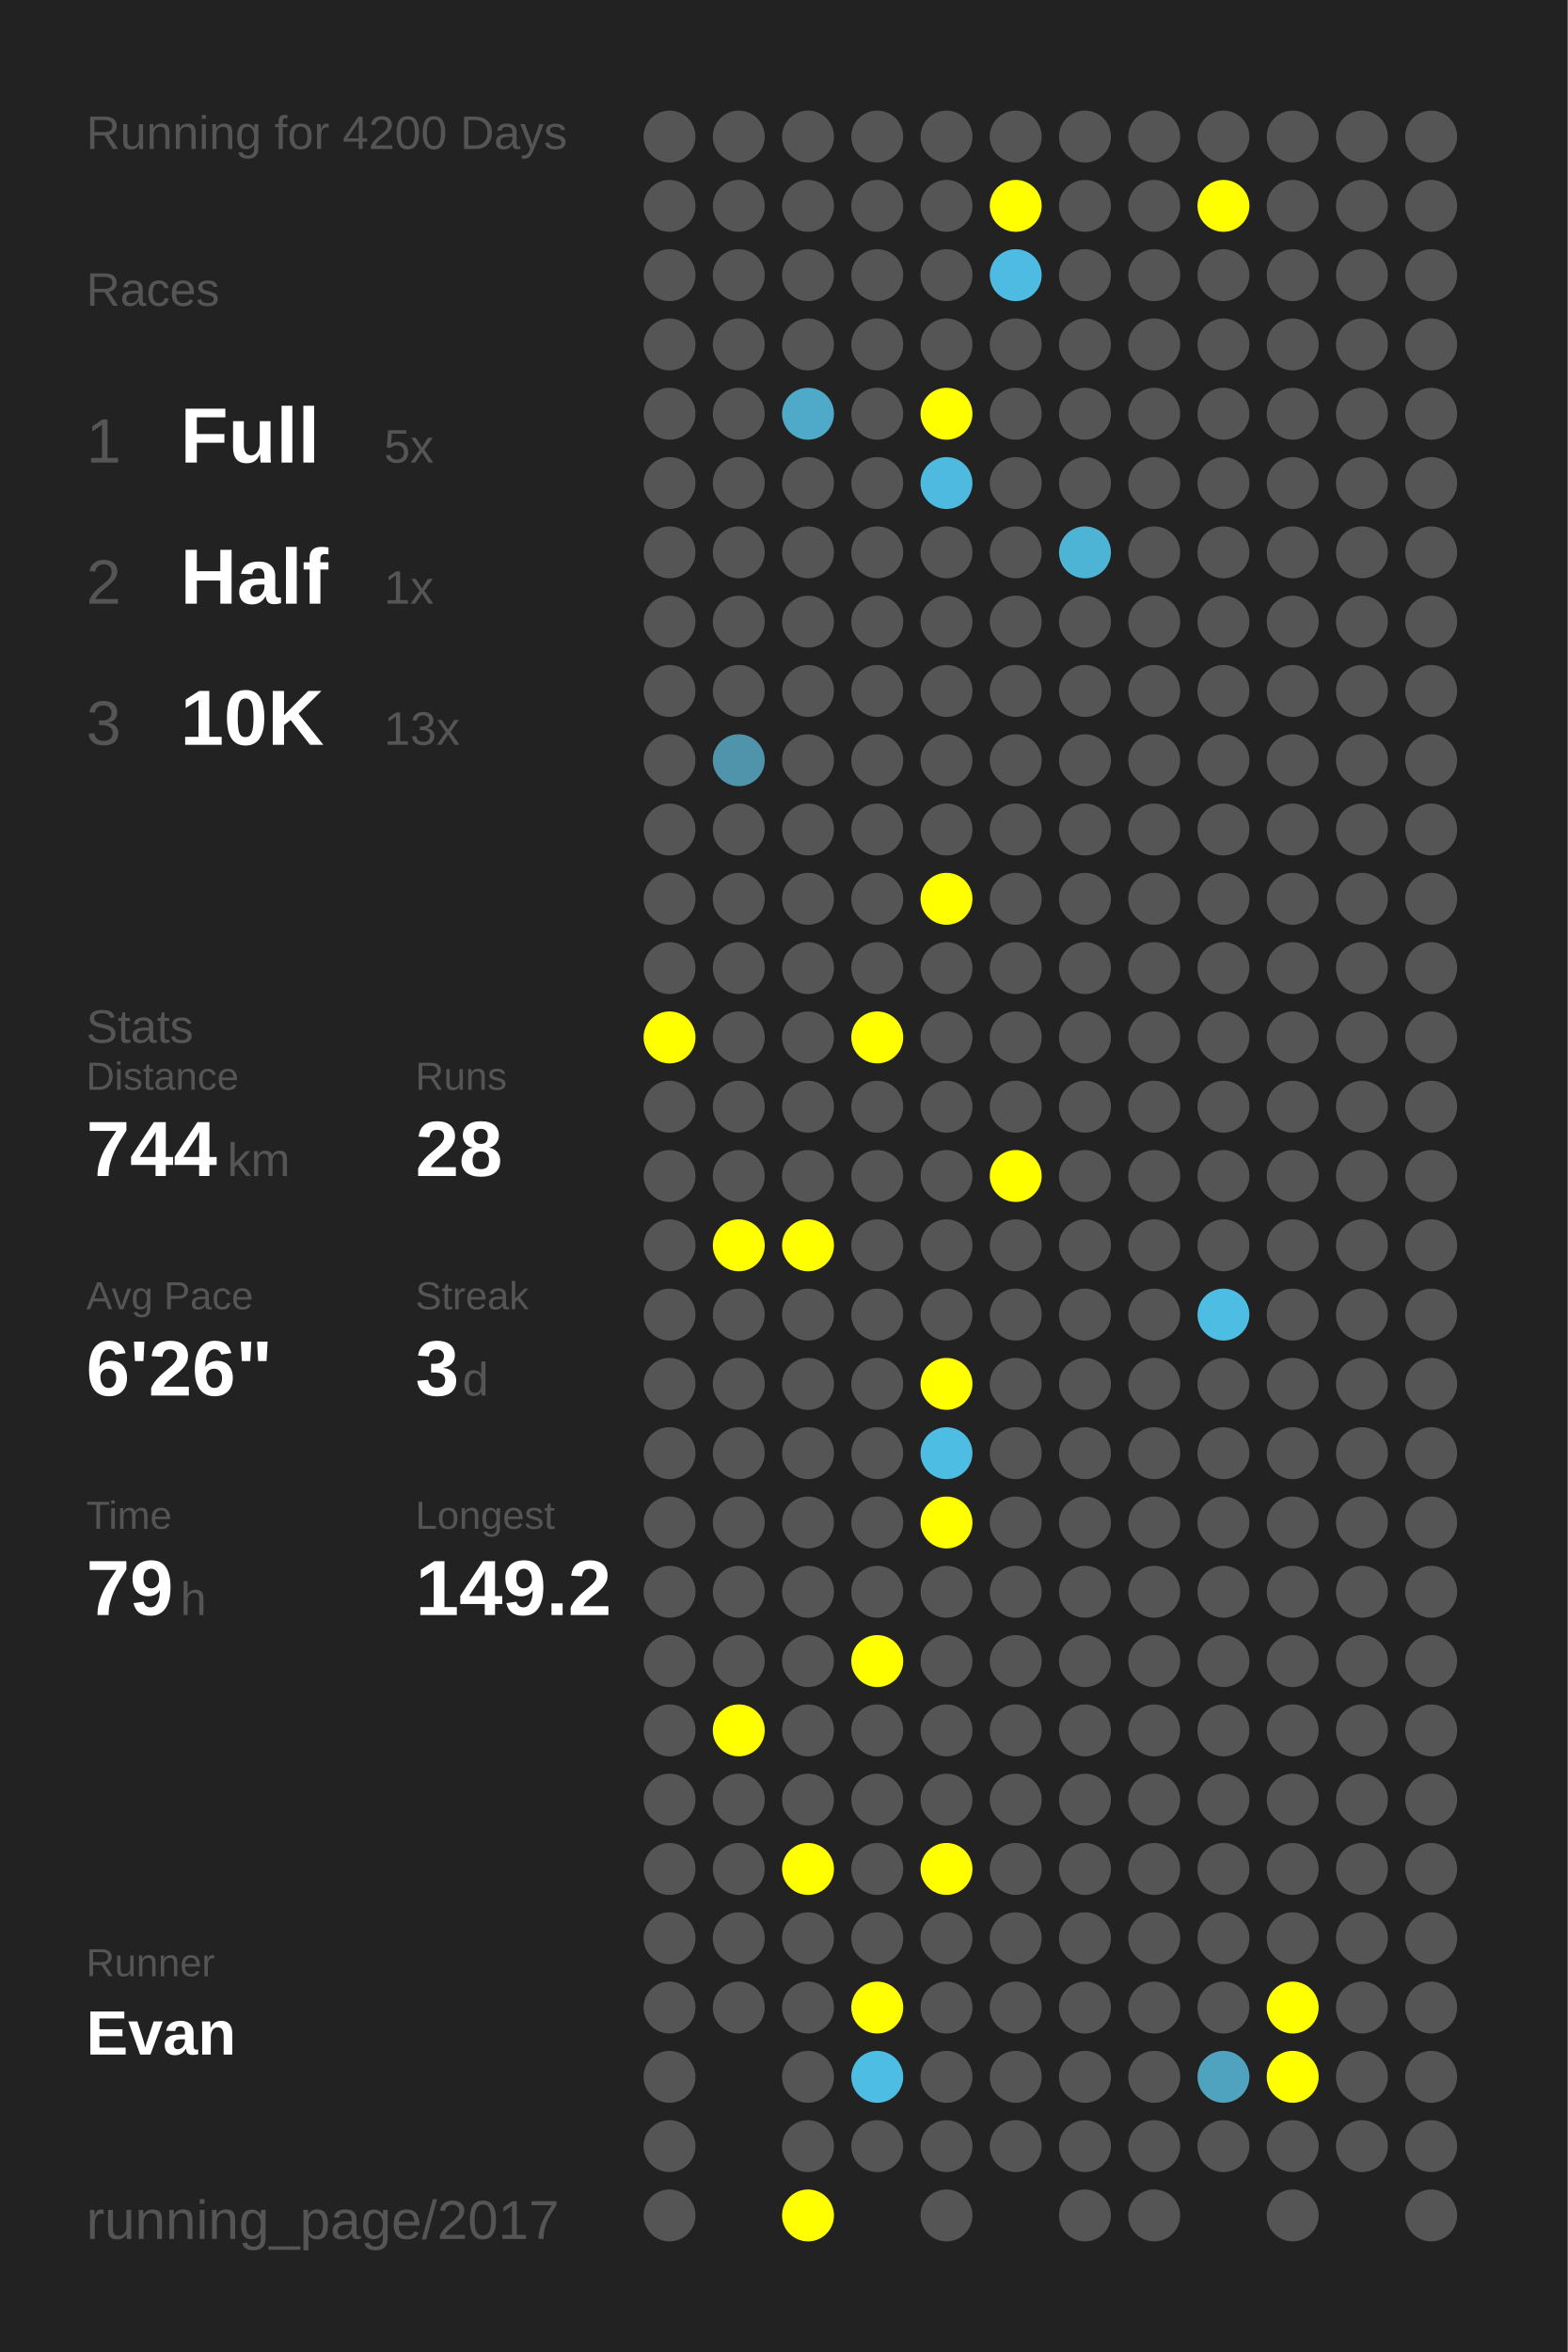
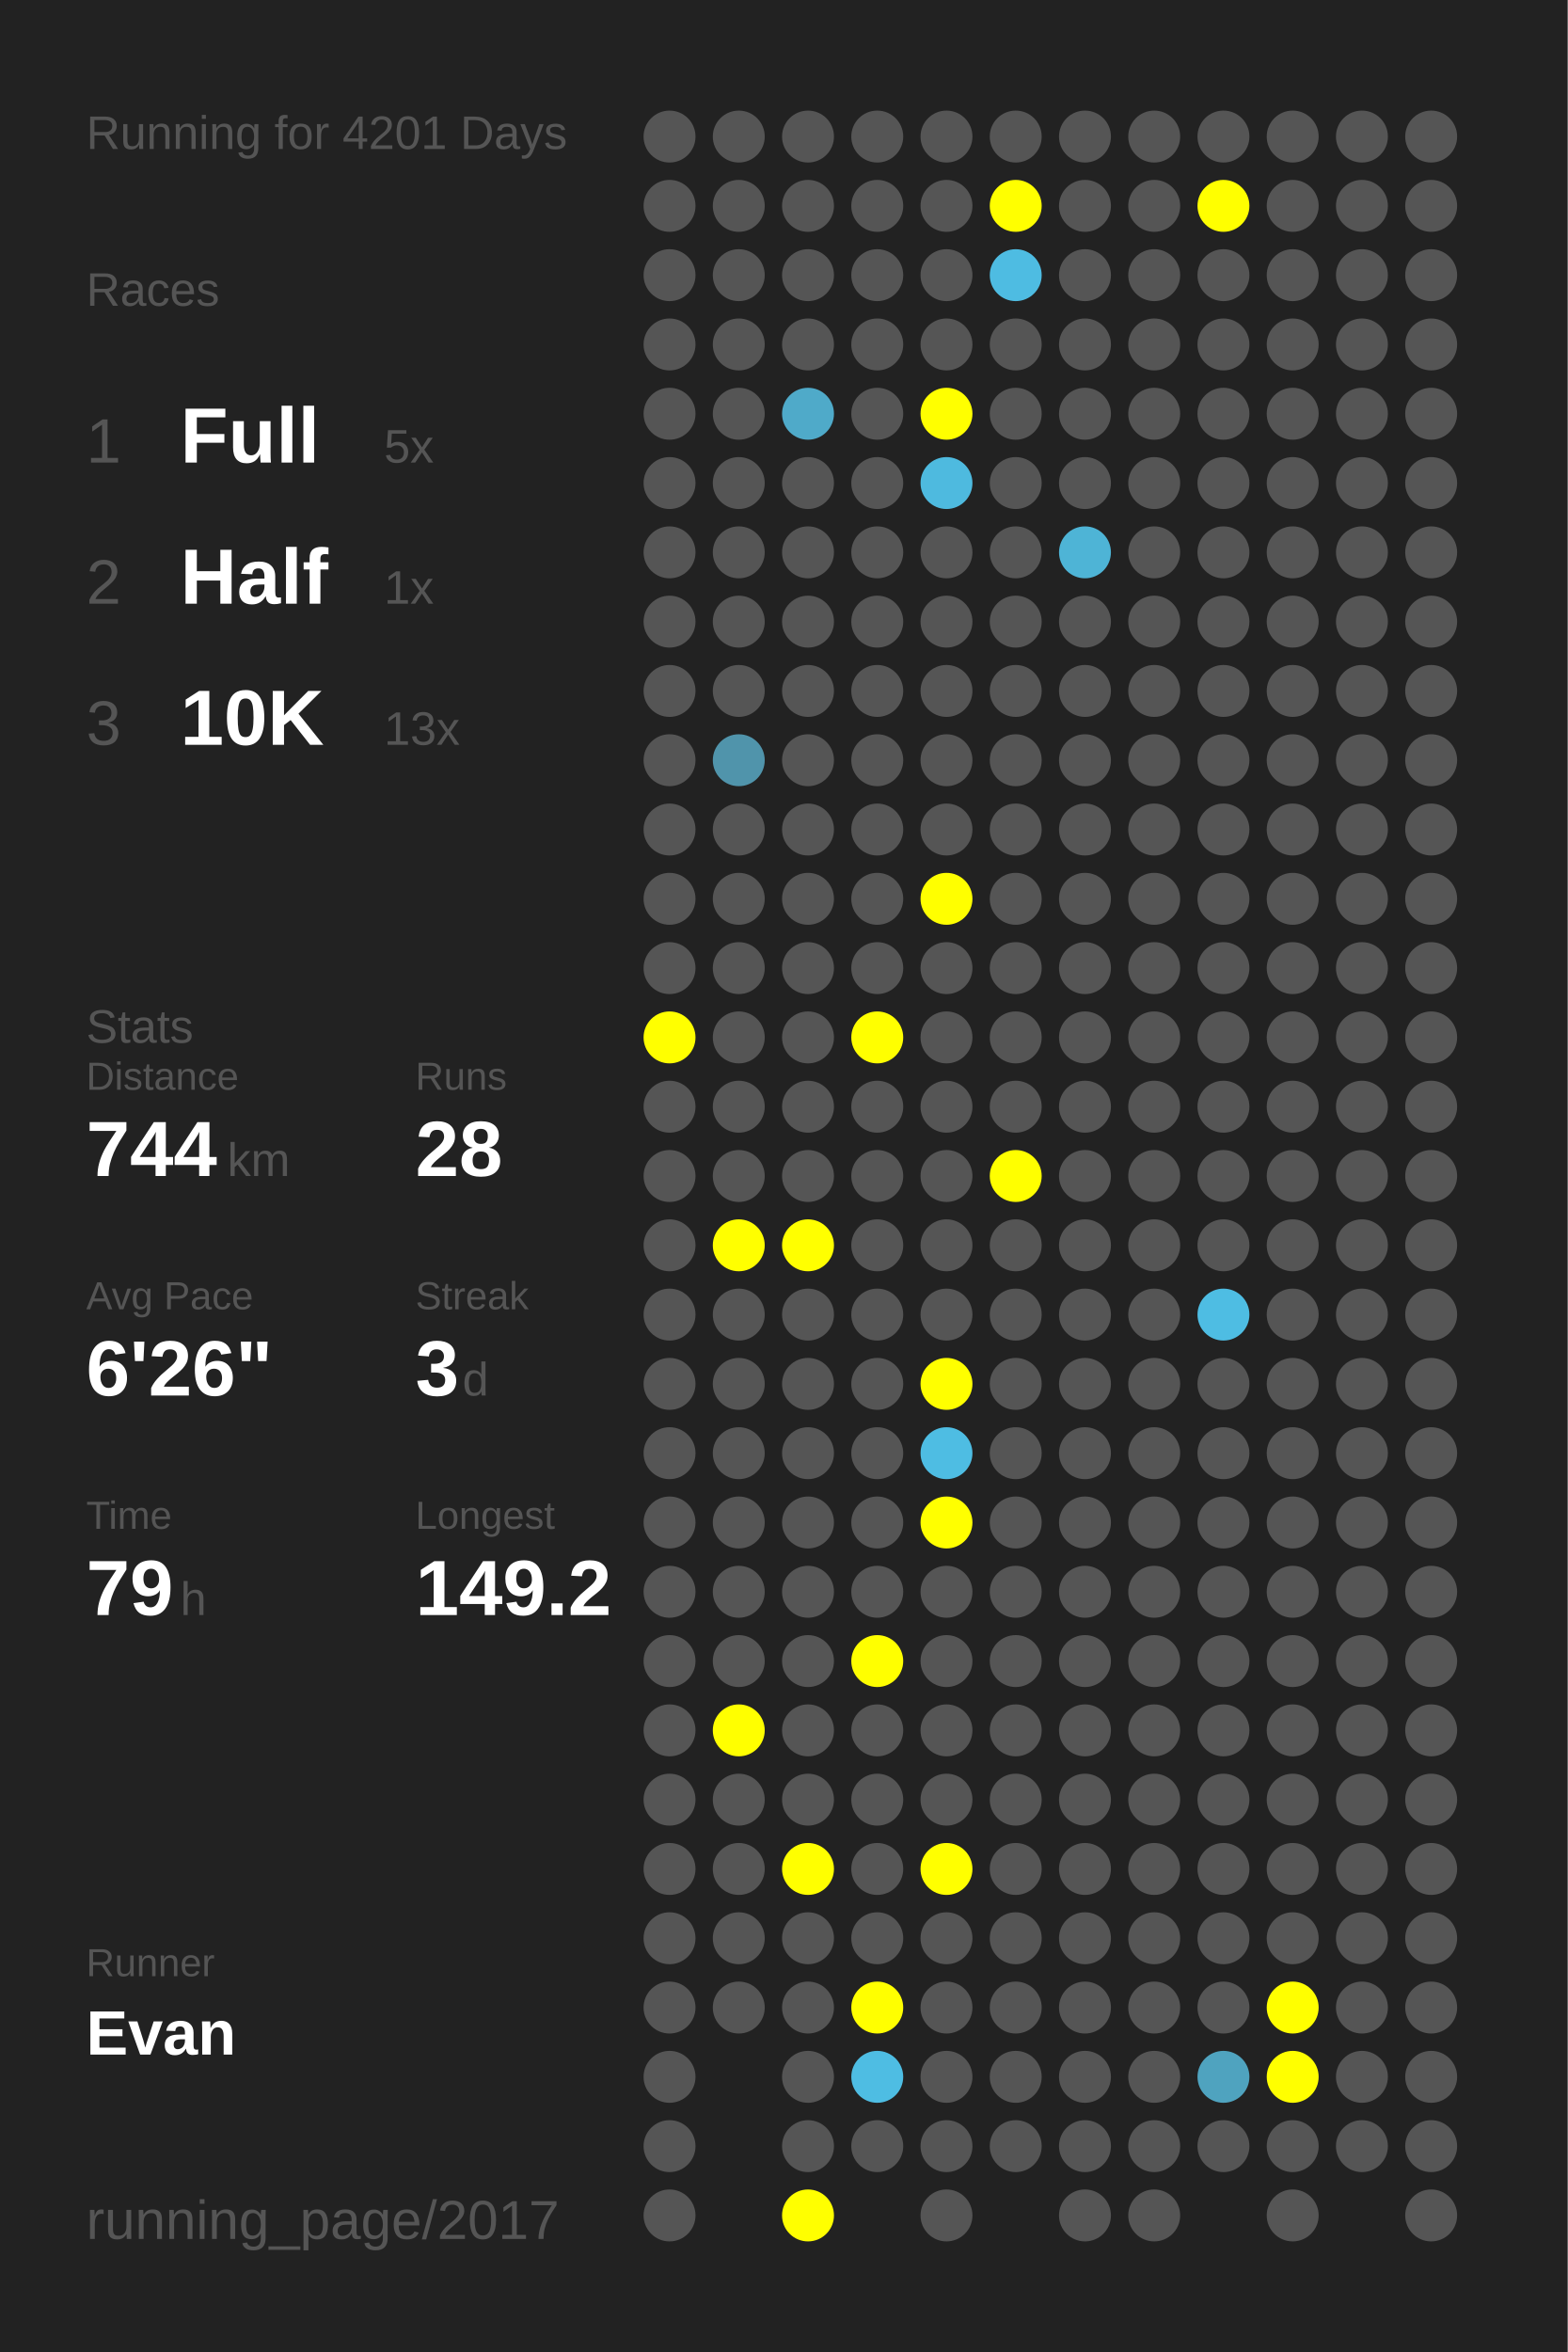
<svg xmlns="http://www.w3.org/2000/svg" baseProfile="full" height="300mm" version="1.1" viewBox="0,0,200,300" width="200mm">
  <defs />
  <rect fill="#222222" height="300" width="200" x="0" y="0" />
-   <text fill="#555555" style="font-size:6px; font-family:Arial;" x="11" y="19">Running for 4200 Days</text>
+   <text fill="#555555" style="font-size:6px; font-family:Arial;" x="11" y="19">Running for 4201 Days</text>
  <text fill="#555555" style="font-size:6px; font-family:Arial;" x="11" y="39">Races</text>
  <text fill="#555555" style="font-size:8px; font-family:Arial;" x="11" y="59">1</text>
  <text fill="#FFFFFF" style="font-size:10px; font-family:Arial; font-weight:bold;" x="23" y="59">Full</text>
  <text fill="#555555" style="font-size:6px; font-family:Arial;" x="49" y="59">5x</text>
  <text fill="#555555" style="font-size:8px; font-family:Arial;" x="11" y="77">2</text>
  <text fill="#FFFFFF" style="font-size:10px; font-family:Arial; font-weight:bold;" x="23" y="77">Half</text>
  <text fill="#555555" style="font-size:6px; font-family:Arial;" x="49" y="77">1x</text>
  <text fill="#555555" style="font-size:8px; font-family:Arial;" x="11" y="95">3</text>
  <text fill="#FFFFFF" style="font-size:10px; font-family:Arial; font-weight:bold;" x="23" y="95">10K</text>
  <text fill="#555555" style="font-size:6px; font-family:Arial;" x="49" y="95">13x</text>
  <text fill="#555555" style="font-size:6px; font-family:Arial;" x="11" y="133">Stats</text>
  <text fill="#555555" style="font-size:5px; font-family:Arial;" x="11" y="139">Distance</text>
  <text fill="#FFFFFF" style="font-size:10px; font-family:Arial; font-weight:bold;" x="11" y="150">744</text>
  <text fill="#555555" style="font-size:6px; font-family:Arial;" x="29" y="150">km</text>
  <text fill="#555555" style="font-size:5px; font-family:Arial;" x="53" y="139">Runs</text>
  <text fill="#FFFFFF" style="font-size:10px; font-family:Arial; font-weight:bold;" x="53" y="150">28</text>
  <text fill="#555555" style="font-size:5px; font-family:Arial;" x="11" y="167">Avg Pace</text>
  <text fill="#FFFFFF" style="font-size:10px; font-family:Arial; font-weight:bold;" x="11" y="178">6'26"</text>
  <text fill="#555555" style="font-size:5px; font-family:Arial;" x="53" y="167">Streak</text>
  <text fill="#FFFFFF" style="font-size:10px; font-family:Arial; font-weight:bold;" x="53" y="178">3</text>
  <text fill="#555555" style="font-size:6px; font-family:Arial;" x="59" y="178">d</text>
  <text fill="#555555" style="font-size:5px; font-family:Arial;" x="11" y="195">Time</text>
  <text fill="#FFFFFF" style="font-size:10px; font-family:Arial; font-weight:bold;" x="11" y="206">79</text>
  <text fill="#555555" style="font-size:6px; font-family:Arial;" x="23" y="206">h</text>
  <text fill="#555555" style="font-size:5px; font-family:Arial;" x="53" y="195">Longest</text>
  <text fill="#FFFFFF" style="font-size:10px; font-family:Arial; font-weight:bold;" x="53" y="206">149.2</text>
  <text fill="#555555" style="font-size:5px; font-family:Arial;" x="11" y="252.065">Runner</text>
  <text fill="#FFFFFF" style="font-size:8px; font-family:Arial; font-weight:bold;" x="11" y="262.065">Evan</text>
  <text fill="#555555" style="font-size:7px; font-family:Arial;" x="11" y="285.581">running_page/2017</text>
  <circle cx="85.417" cy="17.419" fill="#555555" r="3.312" />
  <circle cx="85.417" cy="26.258" fill="#555555" r="3.312" />
  <circle cx="85.417" cy="35.097" fill="#555555" r="3.312" />
  <circle cx="85.417" cy="43.935" fill="#555555" r="3.312" />
  <circle cx="85.417" cy="52.774" fill="#555555" r="3.312" />
  <circle cx="85.417" cy="61.613" fill="#555555" r="3.312" />
  <circle cx="85.417" cy="70.452" fill="#555555" r="3.312" />
  <circle cx="85.417" cy="79.29" fill="#555555" r="3.312" />
  <circle cx="85.417" cy="88.129" fill="#555555" r="3.312" />
  <circle cx="85.417" cy="96.968" fill="#555555" r="3.312" />
  <circle cx="85.417" cy="105.806" fill="#555555" r="3.312" />
  <circle cx="85.417" cy="114.645" fill="#555555" r="3.312" />
  <circle cx="85.417" cy="123.484" fill="#555555" r="3.312" />
  <circle cx="85.417" cy="132.323" fill="#FFFF00" r="3.312" />
  <circle cx="85.417" cy="141.161" fill="#555555" r="3.312" />
  <circle cx="85.417" cy="150" fill="#555555" r="3.312" />
  <circle cx="85.417" cy="158.839" fill="#555555" r="3.312" />
  <circle cx="85.417" cy="167.677" fill="#555555" r="3.312" />
  <circle cx="85.417" cy="176.516" fill="#555555" r="3.312" />
  <circle cx="85.417" cy="185.355" fill="#555555" r="3.312" />
  <circle cx="85.417" cy="194.194" fill="#555555" r="3.312" />
  <circle cx="85.417" cy="203.032" fill="#555555" r="3.312" />
  <circle cx="85.417" cy="211.871" fill="#555555" r="3.312" />
  <circle cx="85.417" cy="220.71" fill="#555555" r="3.312" />
  <circle cx="85.417" cy="229.548" fill="#555555" r="3.312" />
  <circle cx="85.417" cy="238.387" fill="#555555" r="3.312" />
  <circle cx="85.417" cy="247.226" fill="#555555" r="3.312" />
  <circle cx="85.417" cy="256.065" fill="#555555" r="3.312" />
  <circle cx="85.417" cy="264.903" fill="#555555" r="3.312" />
  <circle cx="85.417" cy="273.742" fill="#555555" r="3.312" />
  <circle cx="85.417" cy="282.581" fill="#555555" r="3.312" />
  <circle cx="94.25" cy="17.419" fill="#555555" r="3.312" />
  <circle cx="94.25" cy="26.258" fill="#555555" r="3.312" />
  <circle cx="94.25" cy="35.097" fill="#555555" r="3.312" />
  <circle cx="94.25" cy="43.935" fill="#555555" r="3.312" />
  <circle cx="94.25" cy="52.774" fill="#555555" r="3.312" />
  <circle cx="94.25" cy="61.613" fill="#555555" r="3.312" />
  <circle cx="94.25" cy="70.452" fill="#555555" r="3.312" />
  <circle cx="94.25" cy="79.29" fill="#555555" r="3.312" />
  <circle cx="94.25" cy="88.129" fill="#555555" r="3.312" />
  <circle cx="94.25" cy="96.968" fill="#5094ab" r="3.312" />
  <circle cx="94.25" cy="105.806" fill="#555555" r="3.312" />
  <circle cx="94.25" cy="114.645" fill="#555555" r="3.312" />
  <circle cx="94.25" cy="123.484" fill="#555555" r="3.312" />
  <circle cx="94.25" cy="132.323" fill="#555555" r="3.312" />
  <circle cx="94.25" cy="141.161" fill="#555555" r="3.312" />
  <circle cx="94.25" cy="150" fill="#555555" r="3.312" />
  <circle cx="94.25" cy="158.839" fill="#FFFF00" r="3.312" />
  <circle cx="94.25" cy="167.677" fill="#555555" r="3.312" />
  <circle cx="94.25" cy="176.516" fill="#555555" r="3.312" />
  <circle cx="94.25" cy="185.355" fill="#555555" r="3.312" />
  <circle cx="94.25" cy="194.194" fill="#555555" r="3.312" />
  <circle cx="94.25" cy="203.032" fill="#555555" r="3.312" />
  <circle cx="94.25" cy="211.871" fill="#555555" r="3.312" />
  <circle cx="94.25" cy="220.71" fill="#FFFF00" r="3.312" />
  <circle cx="94.25" cy="229.548" fill="#555555" r="3.312" />
  <circle cx="94.25" cy="238.387" fill="#555555" r="3.312" />
  <circle cx="94.25" cy="247.226" fill="#555555" r="3.312" />
  <circle cx="94.25" cy="256.065" fill="#555555" r="3.312" />
  <circle cx="103.083" cy="17.419" fill="#555555" r="3.312" />
  <circle cx="103.083" cy="26.258" fill="#555555" r="3.312" />
  <circle cx="103.083" cy="35.097" fill="#555555" r="3.312" />
  <circle cx="103.083" cy="43.935" fill="#555555" r="3.312" />
  <circle cx="103.083" cy="52.774" fill="#4faac9" r="3.312" />
  <circle cx="103.083" cy="61.613" fill="#555555" r="3.312" />
  <circle cx="103.083" cy="70.452" fill="#555555" r="3.312" />
  <circle cx="103.083" cy="79.29" fill="#555555" r="3.312" />
  <circle cx="103.083" cy="88.129" fill="#555555" r="3.312" />
  <circle cx="103.083" cy="96.968" fill="#555555" r="3.312" />
  <circle cx="103.083" cy="105.806" fill="#555555" r="3.312" />
  <circle cx="103.083" cy="114.645" fill="#555555" r="3.312" />
  <circle cx="103.083" cy="123.484" fill="#555555" r="3.312" />
  <circle cx="103.083" cy="132.323" fill="#555555" r="3.312" />
  <circle cx="103.083" cy="141.161" fill="#555555" r="3.312" />
  <circle cx="103.083" cy="150" fill="#555555" r="3.312" />
  <circle cx="103.083" cy="158.839" fill="#FFFF00" r="3.312" />
  <circle cx="103.083" cy="167.677" fill="#555555" r="3.312" />
  <circle cx="103.083" cy="176.516" fill="#555555" r="3.312" />
  <circle cx="103.083" cy="185.355" fill="#555555" r="3.312" />
  <circle cx="103.083" cy="194.194" fill="#555555" r="3.312" />
  <circle cx="103.083" cy="203.032" fill="#555555" r="3.312" />
  <circle cx="103.083" cy="211.871" fill="#555555" r="3.312" />
  <circle cx="103.083" cy="220.71" fill="#555555" r="3.312" />
  <circle cx="103.083" cy="229.548" fill="#555555" r="3.312" />
  <circle cx="103.083" cy="238.387" fill="#FFFF00" r="3.312" />
  <circle cx="103.083" cy="247.226" fill="#555555" r="3.312" />
  <circle cx="103.083" cy="256.065" fill="#555555" r="3.312" />
  <circle cx="103.083" cy="264.903" fill="#555555" r="3.312" />
  <circle cx="103.083" cy="273.742" fill="#555555" r="3.312" />
  <circle cx="103.083" cy="282.581" fill="#FFFF00" r="3.312" />
  <circle cx="111.917" cy="17.419" fill="#555555" r="3.312" />
  <circle cx="111.917" cy="26.258" fill="#555555" r="3.312" />
  <circle cx="111.917" cy="35.097" fill="#555555" r="3.312" />
  <circle cx="111.917" cy="43.935" fill="#555555" r="3.312" />
  <circle cx="111.917" cy="52.774" fill="#555555" r="3.312" />
  <circle cx="111.917" cy="61.613" fill="#555555" r="3.312" />
  <circle cx="111.917" cy="70.452" fill="#555555" r="3.312" />
  <circle cx="111.917" cy="79.29" fill="#555555" r="3.312" />
  <circle cx="111.917" cy="88.129" fill="#555555" r="3.312" />
  <circle cx="111.917" cy="96.968" fill="#555555" r="3.312" />
  <circle cx="111.917" cy="105.806" fill="#555555" r="3.312" />
  <circle cx="111.917" cy="114.645" fill="#555555" r="3.312" />
  <circle cx="111.917" cy="123.484" fill="#555555" r="3.312" />
  <circle cx="111.917" cy="132.323" fill="#FFFF00" r="3.312" />
  <circle cx="111.917" cy="141.161" fill="#555555" r="3.312" />
  <circle cx="111.917" cy="150" fill="#555555" r="3.312" />
  <circle cx="111.917" cy="158.839" fill="#555555" r="3.312" />
  <circle cx="111.917" cy="167.677" fill="#555555" r="3.312" />
  <circle cx="111.917" cy="176.516" fill="#555555" r="3.312" />
  <circle cx="111.917" cy="185.355" fill="#555555" r="3.312" />
  <circle cx="111.917" cy="194.194" fill="#555555" r="3.312" />
  <circle cx="111.917" cy="203.032" fill="#555555" r="3.312" />
  <circle cx="111.917" cy="211.871" fill="#FFFF00" r="3.312" />
  <circle cx="111.917" cy="220.71" fill="#555555" r="3.312" />
  <circle cx="111.917" cy="229.548" fill="#555555" r="3.312" />
  <circle cx="111.917" cy="238.387" fill="#555555" r="3.312" />
  <circle cx="111.917" cy="247.226" fill="#555555" r="3.312" />
  <circle cx="111.917" cy="256.065" fill="#FFFF00" r="3.312" />
  <circle cx="111.917" cy="264.903" fill="#4ebde3" r="3.312" />
  <circle cx="111.917" cy="273.742" fill="#555555" r="3.312" />
  <circle cx="120.75" cy="17.419" fill="#555555" r="3.312" />
  <circle cx="120.75" cy="26.258" fill="#555555" r="3.312" />
  <circle cx="120.75" cy="35.097" fill="#555555" r="3.312" />
  <circle cx="120.75" cy="43.935" fill="#555555" r="3.312" />
  <circle cx="120.75" cy="52.774" fill="#FFFF00" r="3.312" />
  <circle cx="120.75" cy="61.613" fill="#4ebadf" r="3.312" />
  <circle cx="120.75" cy="70.452" fill="#555555" r="3.312" />
  <circle cx="120.75" cy="79.29" fill="#555555" r="3.312" />
  <circle cx="120.75" cy="88.129" fill="#555555" r="3.312" />
  <circle cx="120.75" cy="96.968" fill="#555555" r="3.312" />
  <circle cx="120.75" cy="105.806" fill="#555555" r="3.312" />
  <circle cx="120.75" cy="114.645" fill="#FFFF00" r="3.312" />
  <circle cx="120.75" cy="123.484" fill="#555555" r="3.312" />
  <circle cx="120.75" cy="132.323" fill="#555555" r="3.312" />
  <circle cx="120.75" cy="141.161" fill="#555555" r="3.312" />
  <circle cx="120.75" cy="150" fill="#555555" r="3.312" />
  <circle cx="120.75" cy="158.839" fill="#555555" r="3.312" />
  <circle cx="120.75" cy="167.677" fill="#555555" r="3.312" />
  <circle cx="120.75" cy="176.516" fill="#FFFF00" r="3.312" />
  <circle cx="120.75" cy="185.355" fill="#4ebde3" r="3.312" />
  <circle cx="120.75" cy="194.194" fill="#FFFF00" r="3.312" />
  <circle cx="120.75" cy="203.032" fill="#555555" r="3.312" />
  <circle cx="120.75" cy="211.871" fill="#555555" r="3.312" />
  <circle cx="120.75" cy="220.71" fill="#555555" r="3.312" />
  <circle cx="120.75" cy="229.548" fill="#555555" r="3.312" />
  <circle cx="120.75" cy="238.387" fill="#FFFF00" r="3.312" />
  <circle cx="120.75" cy="247.226" fill="#555555" r="3.312" />
  <circle cx="120.75" cy="256.065" fill="#555555" r="3.312" />
  <circle cx="120.75" cy="264.903" fill="#555555" r="3.312" />
  <circle cx="120.75" cy="273.742" fill="#555555" r="3.312" />
  <circle cx="120.75" cy="282.581" fill="#555555" r="3.312" />
  <circle cx="129.583" cy="17.419" fill="#555555" r="3.312" />
  <circle cx="129.583" cy="26.258" fill="#FFFF00" r="3.312" />
  <circle cx="129.583" cy="35.097" fill="#4ebce2" r="3.312" />
  <circle cx="129.583" cy="43.935" fill="#555555" r="3.312" />
  <circle cx="129.583" cy="52.774" fill="#555555" r="3.312" />
  <circle cx="129.583" cy="61.613" fill="#555555" r="3.312" />
  <circle cx="129.583" cy="70.452" fill="#555555" r="3.312" />
  <circle cx="129.583" cy="79.29" fill="#555555" r="3.312" />
  <circle cx="129.583" cy="88.129" fill="#555555" r="3.312" />
  <circle cx="129.583" cy="96.968" fill="#555555" r="3.312" />
  <circle cx="129.583" cy="105.806" fill="#555555" r="3.312" />
  <circle cx="129.583" cy="114.645" fill="#555555" r="3.312" />
  <circle cx="129.583" cy="123.484" fill="#555555" r="3.312" />
  <circle cx="129.583" cy="132.323" fill="#555555" r="3.312" />
  <circle cx="129.583" cy="141.161" fill="#555555" r="3.312" />
  <circle cx="129.583" cy="150" fill="#FFFF00" r="3.312" />
  <circle cx="129.583" cy="158.839" fill="#555555" r="3.312" />
  <circle cx="129.583" cy="167.677" fill="#555555" r="3.312" />
  <circle cx="129.583" cy="176.516" fill="#555555" r="3.312" />
  <circle cx="129.583" cy="185.355" fill="#555555" r="3.312" />
  <circle cx="129.583" cy="194.194" fill="#555555" r="3.312" />
  <circle cx="129.583" cy="203.032" fill="#555555" r="3.312" />
  <circle cx="129.583" cy="211.871" fill="#555555" r="3.312" />
  <circle cx="129.583" cy="220.71" fill="#555555" r="3.312" />
  <circle cx="129.583" cy="229.548" fill="#555555" r="3.312" />
  <circle cx="129.583" cy="238.387" fill="#555555" r="3.312" />
  <circle cx="129.583" cy="247.226" fill="#555555" r="3.312" />
  <circle cx="129.583" cy="256.065" fill="#555555" r="3.312" />
  <circle cx="129.583" cy="264.903" fill="#555555" r="3.312" />
  <circle cx="129.583" cy="273.742" fill="#555555" r="3.312" />
  <circle cx="138.417" cy="17.419" fill="#555555" r="3.312" />
  <circle cx="138.417" cy="26.258" fill="#555555" r="3.312" />
  <circle cx="138.417" cy="35.097" fill="#555555" r="3.312" />
  <circle cx="138.417" cy="43.935" fill="#555555" r="3.312" />
  <circle cx="138.417" cy="52.774" fill="#555555" r="3.312" />
  <circle cx="138.417" cy="61.613" fill="#555555" r="3.312" />
  <circle cx="138.417" cy="70.452" fill="#4eb4d6" r="3.312" />
  <circle cx="138.417" cy="79.29" fill="#555555" r="3.312" />
  <circle cx="138.417" cy="88.129" fill="#555555" r="3.312" />
  <circle cx="138.417" cy="96.968" fill="#555555" r="3.312" />
  <circle cx="138.417" cy="105.806" fill="#555555" r="3.312" />
  <circle cx="138.417" cy="114.645" fill="#555555" r="3.312" />
  <circle cx="138.417" cy="123.484" fill="#555555" r="3.312" />
  <circle cx="138.417" cy="132.323" fill="#555555" r="3.312" />
  <circle cx="138.417" cy="141.161" fill="#555555" r="3.312" />
  <circle cx="138.417" cy="150" fill="#555555" r="3.312" />
  <circle cx="138.417" cy="158.839" fill="#555555" r="3.312" />
  <circle cx="138.417" cy="167.677" fill="#555555" r="3.312" />
  <circle cx="138.417" cy="176.516" fill="#555555" r="3.312" />
  <circle cx="138.417" cy="185.355" fill="#555555" r="3.312" />
  <circle cx="138.417" cy="194.194" fill="#555555" r="3.312" />
  <circle cx="138.417" cy="203.032" fill="#555555" r="3.312" />
  <circle cx="138.417" cy="211.871" fill="#555555" r="3.312" />
  <circle cx="138.417" cy="220.71" fill="#555555" r="3.312" />
  <circle cx="138.417" cy="229.548" fill="#555555" r="3.312" />
  <circle cx="138.417" cy="238.387" fill="#555555" r="3.312" />
  <circle cx="138.417" cy="247.226" fill="#555555" r="3.312" />
  <circle cx="138.417" cy="256.065" fill="#555555" r="3.312" />
  <circle cx="138.417" cy="264.903" fill="#555555" r="3.312" />
  <circle cx="138.417" cy="273.742" fill="#555555" r="3.312" />
  <circle cx="138.417" cy="282.581" fill="#555555" r="3.312" />
  <circle cx="147.25" cy="17.419" fill="#555555" r="3.312" />
  <circle cx="147.25" cy="26.258" fill="#555555" r="3.312" />
  <circle cx="147.25" cy="35.097" fill="#555555" r="3.312" />
  <circle cx="147.25" cy="43.935" fill="#555555" r="3.312" />
  <circle cx="147.25" cy="52.774" fill="#555555" r="3.312" />
  <circle cx="147.25" cy="61.613" fill="#555555" r="3.312" />
  <circle cx="147.25" cy="70.452" fill="#555555" r="3.312" />
  <circle cx="147.25" cy="79.29" fill="#555555" r="3.312" />
  <circle cx="147.25" cy="88.129" fill="#555555" r="3.312" />
  <circle cx="147.25" cy="96.968" fill="#555555" r="3.312" />
  <circle cx="147.25" cy="105.806" fill="#555555" r="3.312" />
  <circle cx="147.25" cy="114.645" fill="#555555" r="3.312" />
  <circle cx="147.25" cy="123.484" fill="#555555" r="3.312" />
  <circle cx="147.25" cy="132.323" fill="#555555" r="3.312" />
  <circle cx="147.25" cy="141.161" fill="#555555" r="3.312" />
  <circle cx="147.25" cy="150" fill="#555555" r="3.312" />
  <circle cx="147.25" cy="158.839" fill="#555555" r="3.312" />
  <circle cx="147.25" cy="167.677" fill="#555555" r="3.312" />
  <circle cx="147.25" cy="176.516" fill="#555555" r="3.312" />
  <circle cx="147.25" cy="185.355" fill="#555555" r="3.312" />
  <circle cx="147.25" cy="194.194" fill="#555555" r="3.312" />
  <circle cx="147.25" cy="203.032" fill="#555555" r="3.312" />
  <circle cx="147.25" cy="211.871" fill="#555555" r="3.312" />
  <circle cx="147.25" cy="220.71" fill="#555555" r="3.312" />
  <circle cx="147.25" cy="229.548" fill="#555555" r="3.312" />
  <circle cx="147.25" cy="238.387" fill="#555555" r="3.312" />
  <circle cx="147.25" cy="247.226" fill="#555555" r="3.312" />
  <circle cx="147.25" cy="256.065" fill="#555555" r="3.312" />
  <circle cx="147.25" cy="264.903" fill="#555555" r="3.312" />
  <circle cx="147.25" cy="273.742" fill="#555555" r="3.312" />
  <circle cx="147.25" cy="282.581" fill="#555555" r="3.312" />
  <circle cx="156.083" cy="17.419" fill="#555555" r="3.312" />
  <circle cx="156.083" cy="26.258" fill="#FFFF00" r="3.312" />
  <circle cx="156.083" cy="35.097" fill="#555555" r="3.312" />
  <circle cx="156.083" cy="43.935" fill="#555555" r="3.312" />
  <circle cx="156.083" cy="52.774" fill="#555555" r="3.312" />
  <circle cx="156.083" cy="61.613" fill="#555555" r="3.312" />
  <circle cx="156.083" cy="70.452" fill="#555555" r="3.312" />
  <circle cx="156.083" cy="79.29" fill="#555555" r="3.312" />
  <circle cx="156.083" cy="88.129" fill="#555555" r="3.312" />
  <circle cx="156.083" cy="96.968" fill="#555555" r="3.312" />
  <circle cx="156.083" cy="105.806" fill="#555555" r="3.312" />
  <circle cx="156.083" cy="114.645" fill="#555555" r="3.312" />
  <circle cx="156.083" cy="123.484" fill="#555555" r="3.312" />
  <circle cx="156.083" cy="132.323" fill="#555555" r="3.312" />
  <circle cx="156.083" cy="141.161" fill="#555555" r="3.312" />
  <circle cx="156.083" cy="150" fill="#555555" r="3.312" />
  <circle cx="156.083" cy="158.839" fill="#555555" r="3.312" />
  <circle cx="156.083" cy="167.677" fill="#4ebde3" r="3.312" />
  <circle cx="156.083" cy="176.516" fill="#555555" r="3.312" />
  <circle cx="156.083" cy="185.355" fill="#555555" r="3.312" />
  <circle cx="156.083" cy="194.194" fill="#555555" r="3.312" />
  <circle cx="156.083" cy="203.032" fill="#555555" r="3.312" />
  <circle cx="156.083" cy="211.871" fill="#555555" r="3.312" />
  <circle cx="156.083" cy="220.71" fill="#555555" r="3.312" />
  <circle cx="156.083" cy="229.548" fill="#555555" r="3.312" />
  <circle cx="156.083" cy="238.387" fill="#555555" r="3.312" />
  <circle cx="156.083" cy="247.226" fill="#555555" r="3.312" />
  <circle cx="156.083" cy="256.065" fill="#555555" r="3.312" />
  <circle cx="156.083" cy="264.903" fill="#4fa3bf" r="3.312" />
  <circle cx="156.083" cy="273.742" fill="#555555" r="3.312" />
  <circle cx="164.917" cy="17.419" fill="#555555" r="3.312" />
  <circle cx="164.917" cy="26.258" fill="#555555" r="3.312" />
  <circle cx="164.917" cy="35.097" fill="#555555" r="3.312" />
  <circle cx="164.917" cy="43.935" fill="#555555" r="3.312" />
  <circle cx="164.917" cy="52.774" fill="#555555" r="3.312" />
  <circle cx="164.917" cy="61.613" fill="#555555" r="3.312" />
  <circle cx="164.917" cy="70.452" fill="#555555" r="3.312" />
  <circle cx="164.917" cy="79.29" fill="#555555" r="3.312" />
  <circle cx="164.917" cy="88.129" fill="#555555" r="3.312" />
  <circle cx="164.917" cy="96.968" fill="#555555" r="3.312" />
  <circle cx="164.917" cy="105.806" fill="#555555" r="3.312" />
  <circle cx="164.917" cy="114.645" fill="#555555" r="3.312" />
  <circle cx="164.917" cy="123.484" fill="#555555" r="3.312" />
  <circle cx="164.917" cy="132.323" fill="#555555" r="3.312" />
  <circle cx="164.917" cy="141.161" fill="#555555" r="3.312" />
  <circle cx="164.917" cy="150" fill="#555555" r="3.312" />
  <circle cx="164.917" cy="158.839" fill="#555555" r="3.312" />
  <circle cx="164.917" cy="167.677" fill="#555555" r="3.312" />
  <circle cx="164.917" cy="176.516" fill="#555555" r="3.312" />
  <circle cx="164.917" cy="185.355" fill="#555555" r="3.312" />
  <circle cx="164.917" cy="194.194" fill="#555555" r="3.312" />
  <circle cx="164.917" cy="203.032" fill="#555555" r="3.312" />
  <circle cx="164.917" cy="211.871" fill="#555555" r="3.312" />
  <circle cx="164.917" cy="220.71" fill="#555555" r="3.312" />
  <circle cx="164.917" cy="229.548" fill="#555555" r="3.312" />
  <circle cx="164.917" cy="238.387" fill="#555555" r="3.312" />
  <circle cx="164.917" cy="247.226" fill="#555555" r="3.312" />
  <circle cx="164.917" cy="256.065" fill="#FFFF00" r="3.312" />
  <circle cx="164.917" cy="264.903" fill="#FFFF00" r="3.312" />
  <circle cx="164.917" cy="273.742" fill="#555555" r="3.312" />
  <circle cx="164.917" cy="282.581" fill="#555555" r="3.312" />
  <circle cx="173.75" cy="17.419" fill="#555555" r="3.312" />
  <circle cx="173.75" cy="26.258" fill="#555555" r="3.312" />
  <circle cx="173.75" cy="35.097" fill="#555555" r="3.312" />
  <circle cx="173.75" cy="43.935" fill="#555555" r="3.312" />
  <circle cx="173.75" cy="52.774" fill="#555555" r="3.312" />
  <circle cx="173.75" cy="61.613" fill="#555555" r="3.312" />
  <circle cx="173.75" cy="70.452" fill="#555555" r="3.312" />
  <circle cx="173.75" cy="79.29" fill="#555555" r="3.312" />
  <circle cx="173.75" cy="88.129" fill="#555555" r="3.312" />
  <circle cx="173.75" cy="96.968" fill="#555555" r="3.312" />
  <circle cx="173.75" cy="105.806" fill="#555555" r="3.312" />
  <circle cx="173.75" cy="114.645" fill="#555555" r="3.312" />
  <circle cx="173.75" cy="123.484" fill="#555555" r="3.312" />
  <circle cx="173.75" cy="132.323" fill="#555555" r="3.312" />
  <circle cx="173.75" cy="141.161" fill="#555555" r="3.312" />
  <circle cx="173.75" cy="150" fill="#555555" r="3.312" />
  <circle cx="173.75" cy="158.839" fill="#555555" r="3.312" />
  <circle cx="173.75" cy="167.677" fill="#555555" r="3.312" />
  <circle cx="173.75" cy="176.516" fill="#555555" r="3.312" />
  <circle cx="173.75" cy="185.355" fill="#555555" r="3.312" />
  <circle cx="173.75" cy="194.194" fill="#555555" r="3.312" />
  <circle cx="173.75" cy="203.032" fill="#555555" r="3.312" />
  <circle cx="173.75" cy="211.871" fill="#555555" r="3.312" />
  <circle cx="173.75" cy="220.71" fill="#555555" r="3.312" />
  <circle cx="173.75" cy="229.548" fill="#555555" r="3.312" />
  <circle cx="173.75" cy="238.387" fill="#555555" r="3.312" />
  <circle cx="173.75" cy="247.226" fill="#555555" r="3.312" />
  <circle cx="173.75" cy="256.065" fill="#555555" r="3.312" />
  <circle cx="173.75" cy="264.903" fill="#555555" r="3.312" />
  <circle cx="173.75" cy="273.742" fill="#555555" r="3.312" />
  <circle cx="182.583" cy="17.419" fill="#555555" r="3.312" />
  <circle cx="182.583" cy="26.258" fill="#555555" r="3.312" />
  <circle cx="182.583" cy="35.097" fill="#555555" r="3.312" />
  <circle cx="182.583" cy="43.935" fill="#555555" r="3.312" />
  <circle cx="182.583" cy="52.774" fill="#555555" r="3.312" />
  <circle cx="182.583" cy="61.613" fill="#555555" r="3.312" />
  <circle cx="182.583" cy="70.452" fill="#555555" r="3.312" />
  <circle cx="182.583" cy="79.29" fill="#555555" r="3.312" />
  <circle cx="182.583" cy="88.129" fill="#555555" r="3.312" />
  <circle cx="182.583" cy="96.968" fill="#555555" r="3.312" />
  <circle cx="182.583" cy="105.806" fill="#555555" r="3.312" />
  <circle cx="182.583" cy="114.645" fill="#555555" r="3.312" />
  <circle cx="182.583" cy="123.484" fill="#555555" r="3.312" />
  <circle cx="182.583" cy="132.323" fill="#555555" r="3.312" />
  <circle cx="182.583" cy="141.161" fill="#555555" r="3.312" />
  <circle cx="182.583" cy="150" fill="#555555" r="3.312" />
  <circle cx="182.583" cy="158.839" fill="#555555" r="3.312" />
  <circle cx="182.583" cy="167.677" fill="#555555" r="3.312" />
  <circle cx="182.583" cy="176.516" fill="#555555" r="3.312" />
  <circle cx="182.583" cy="185.355" fill="#555555" r="3.312" />
  <circle cx="182.583" cy="194.194" fill="#555555" r="3.312" />
  <circle cx="182.583" cy="203.032" fill="#555555" r="3.312" />
  <circle cx="182.583" cy="211.871" fill="#555555" r="3.312" />
  <circle cx="182.583" cy="220.71" fill="#555555" r="3.312" />
  <circle cx="182.583" cy="229.548" fill="#555555" r="3.312" />
  <circle cx="182.583" cy="238.387" fill="#555555" r="3.312" />
  <circle cx="182.583" cy="247.226" fill="#555555" r="3.312" />
  <circle cx="182.583" cy="256.065" fill="#555555" r="3.312" />
  <circle cx="182.583" cy="264.903" fill="#555555" r="3.312" />
  <circle cx="182.583" cy="273.742" fill="#555555" r="3.312" />
  <circle cx="182.583" cy="282.581" fill="#555555" r="3.312" />
</svg>
